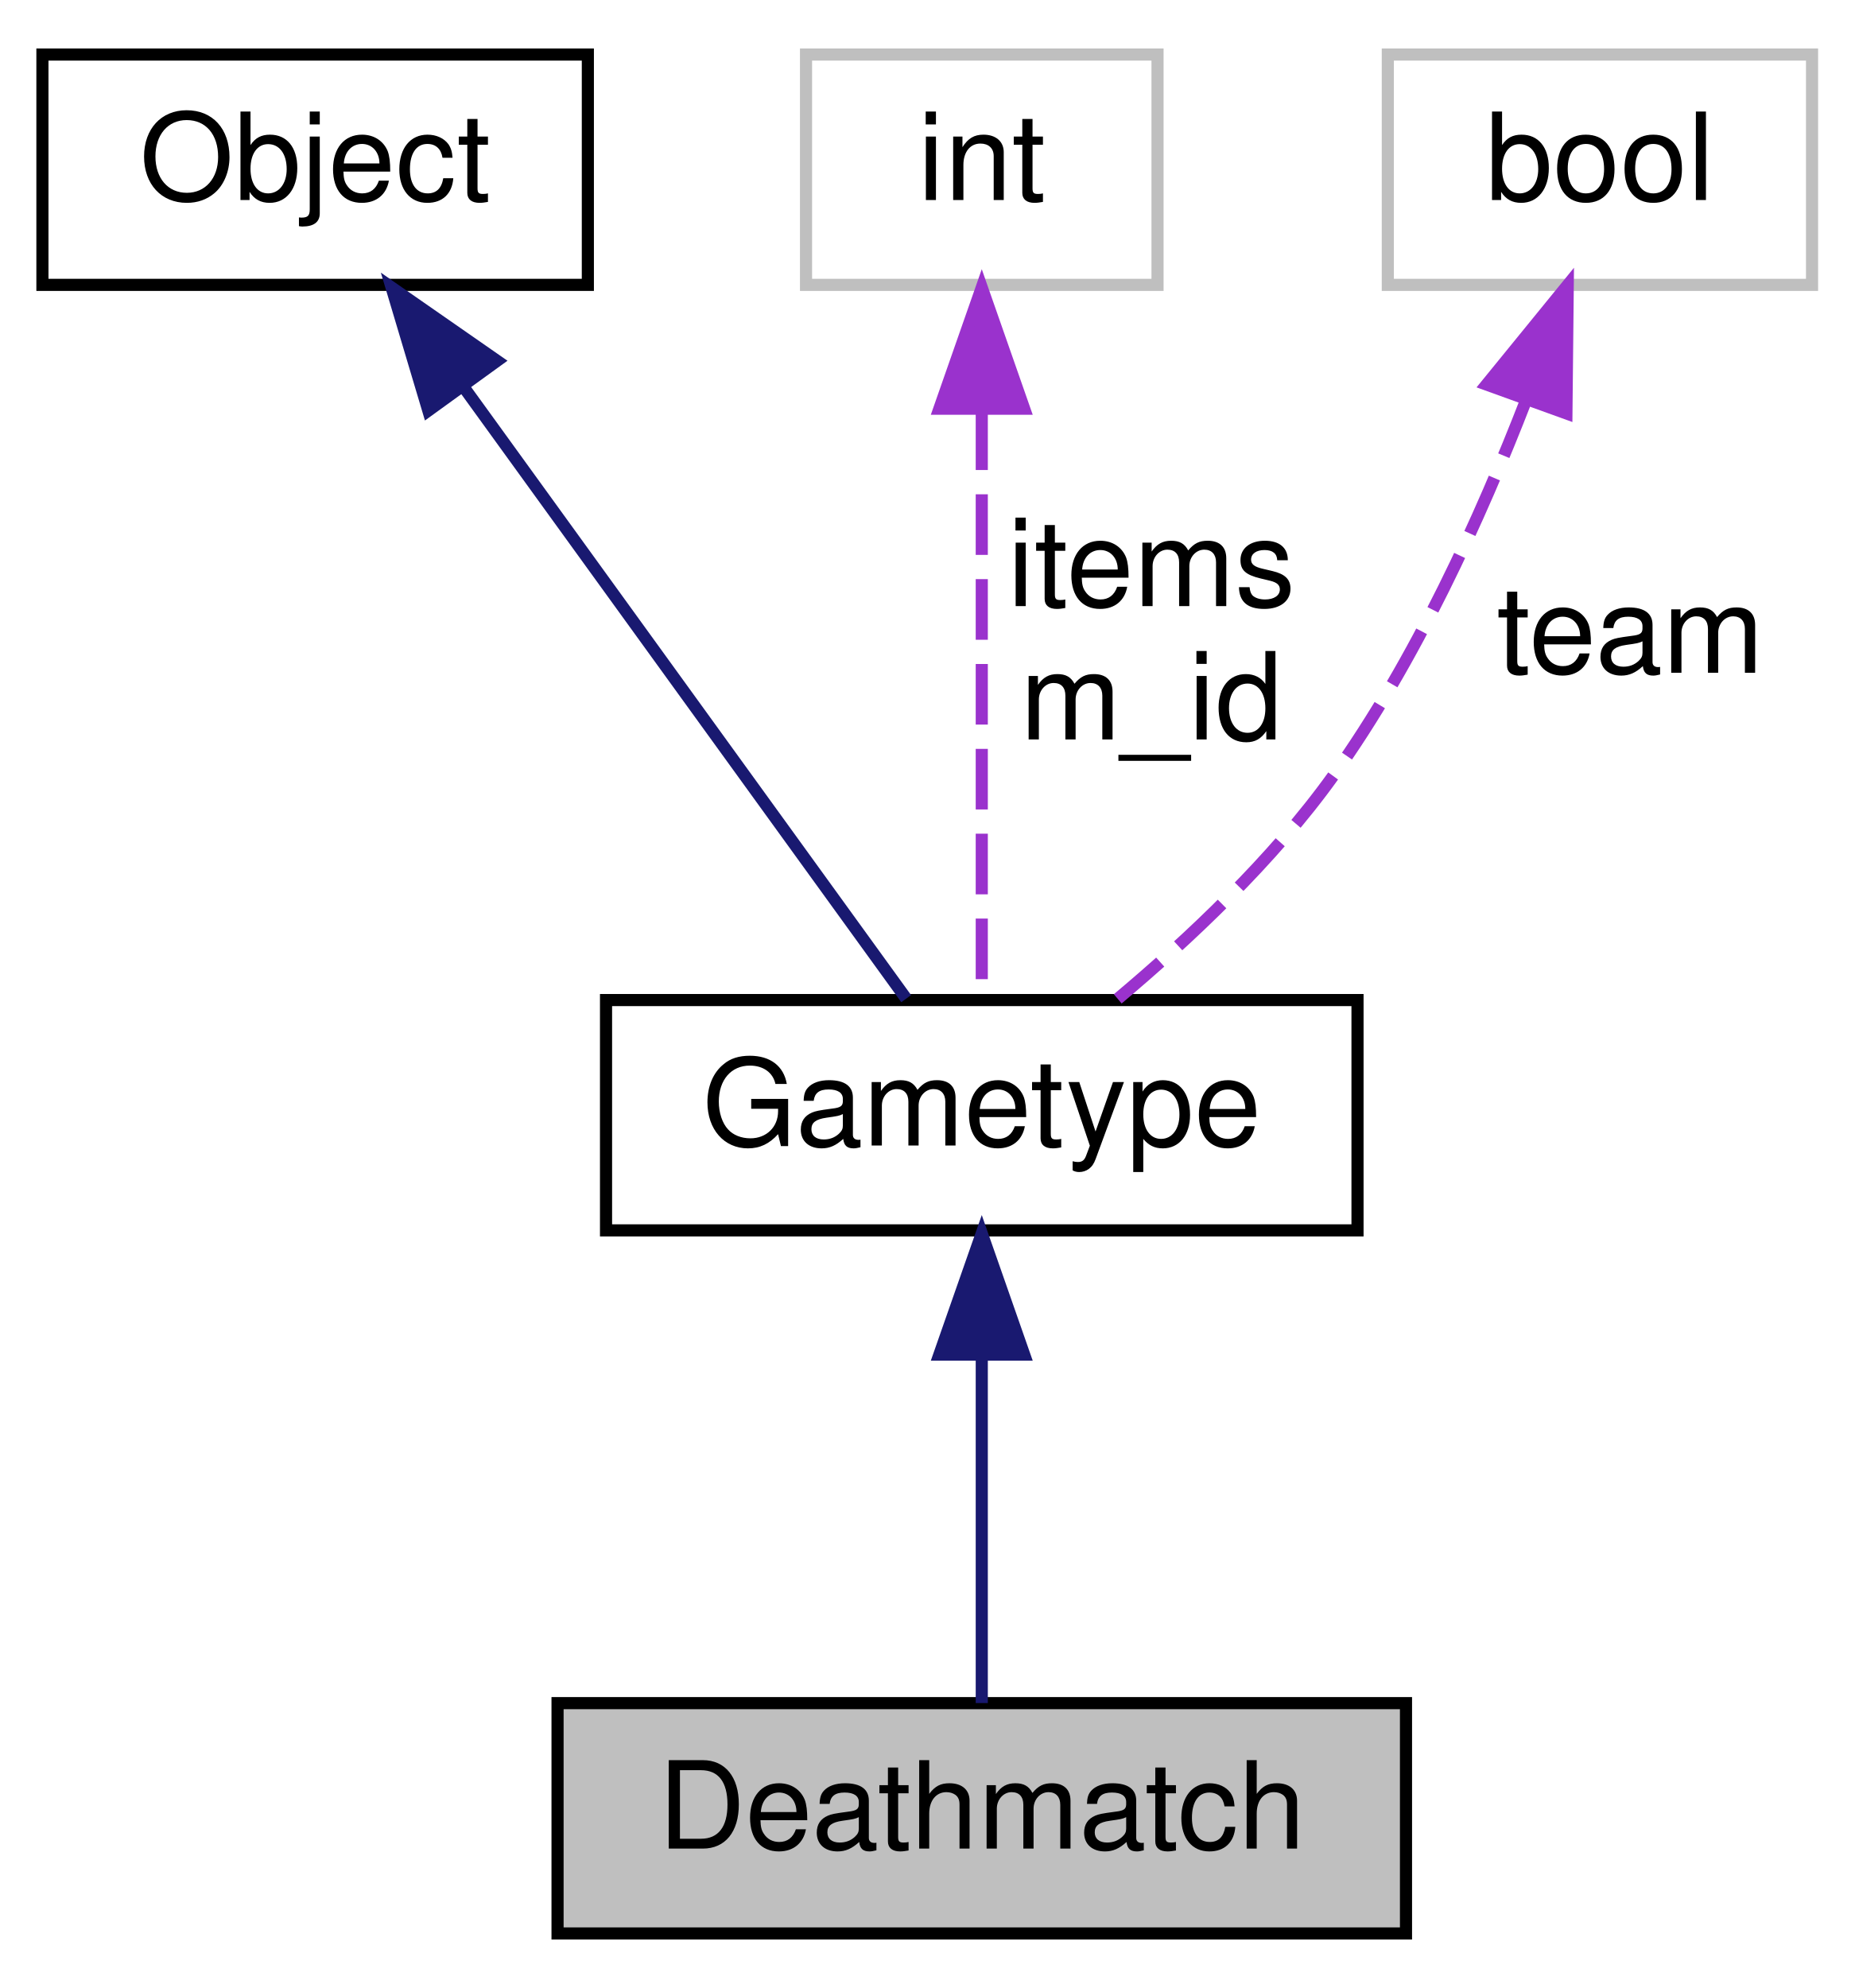
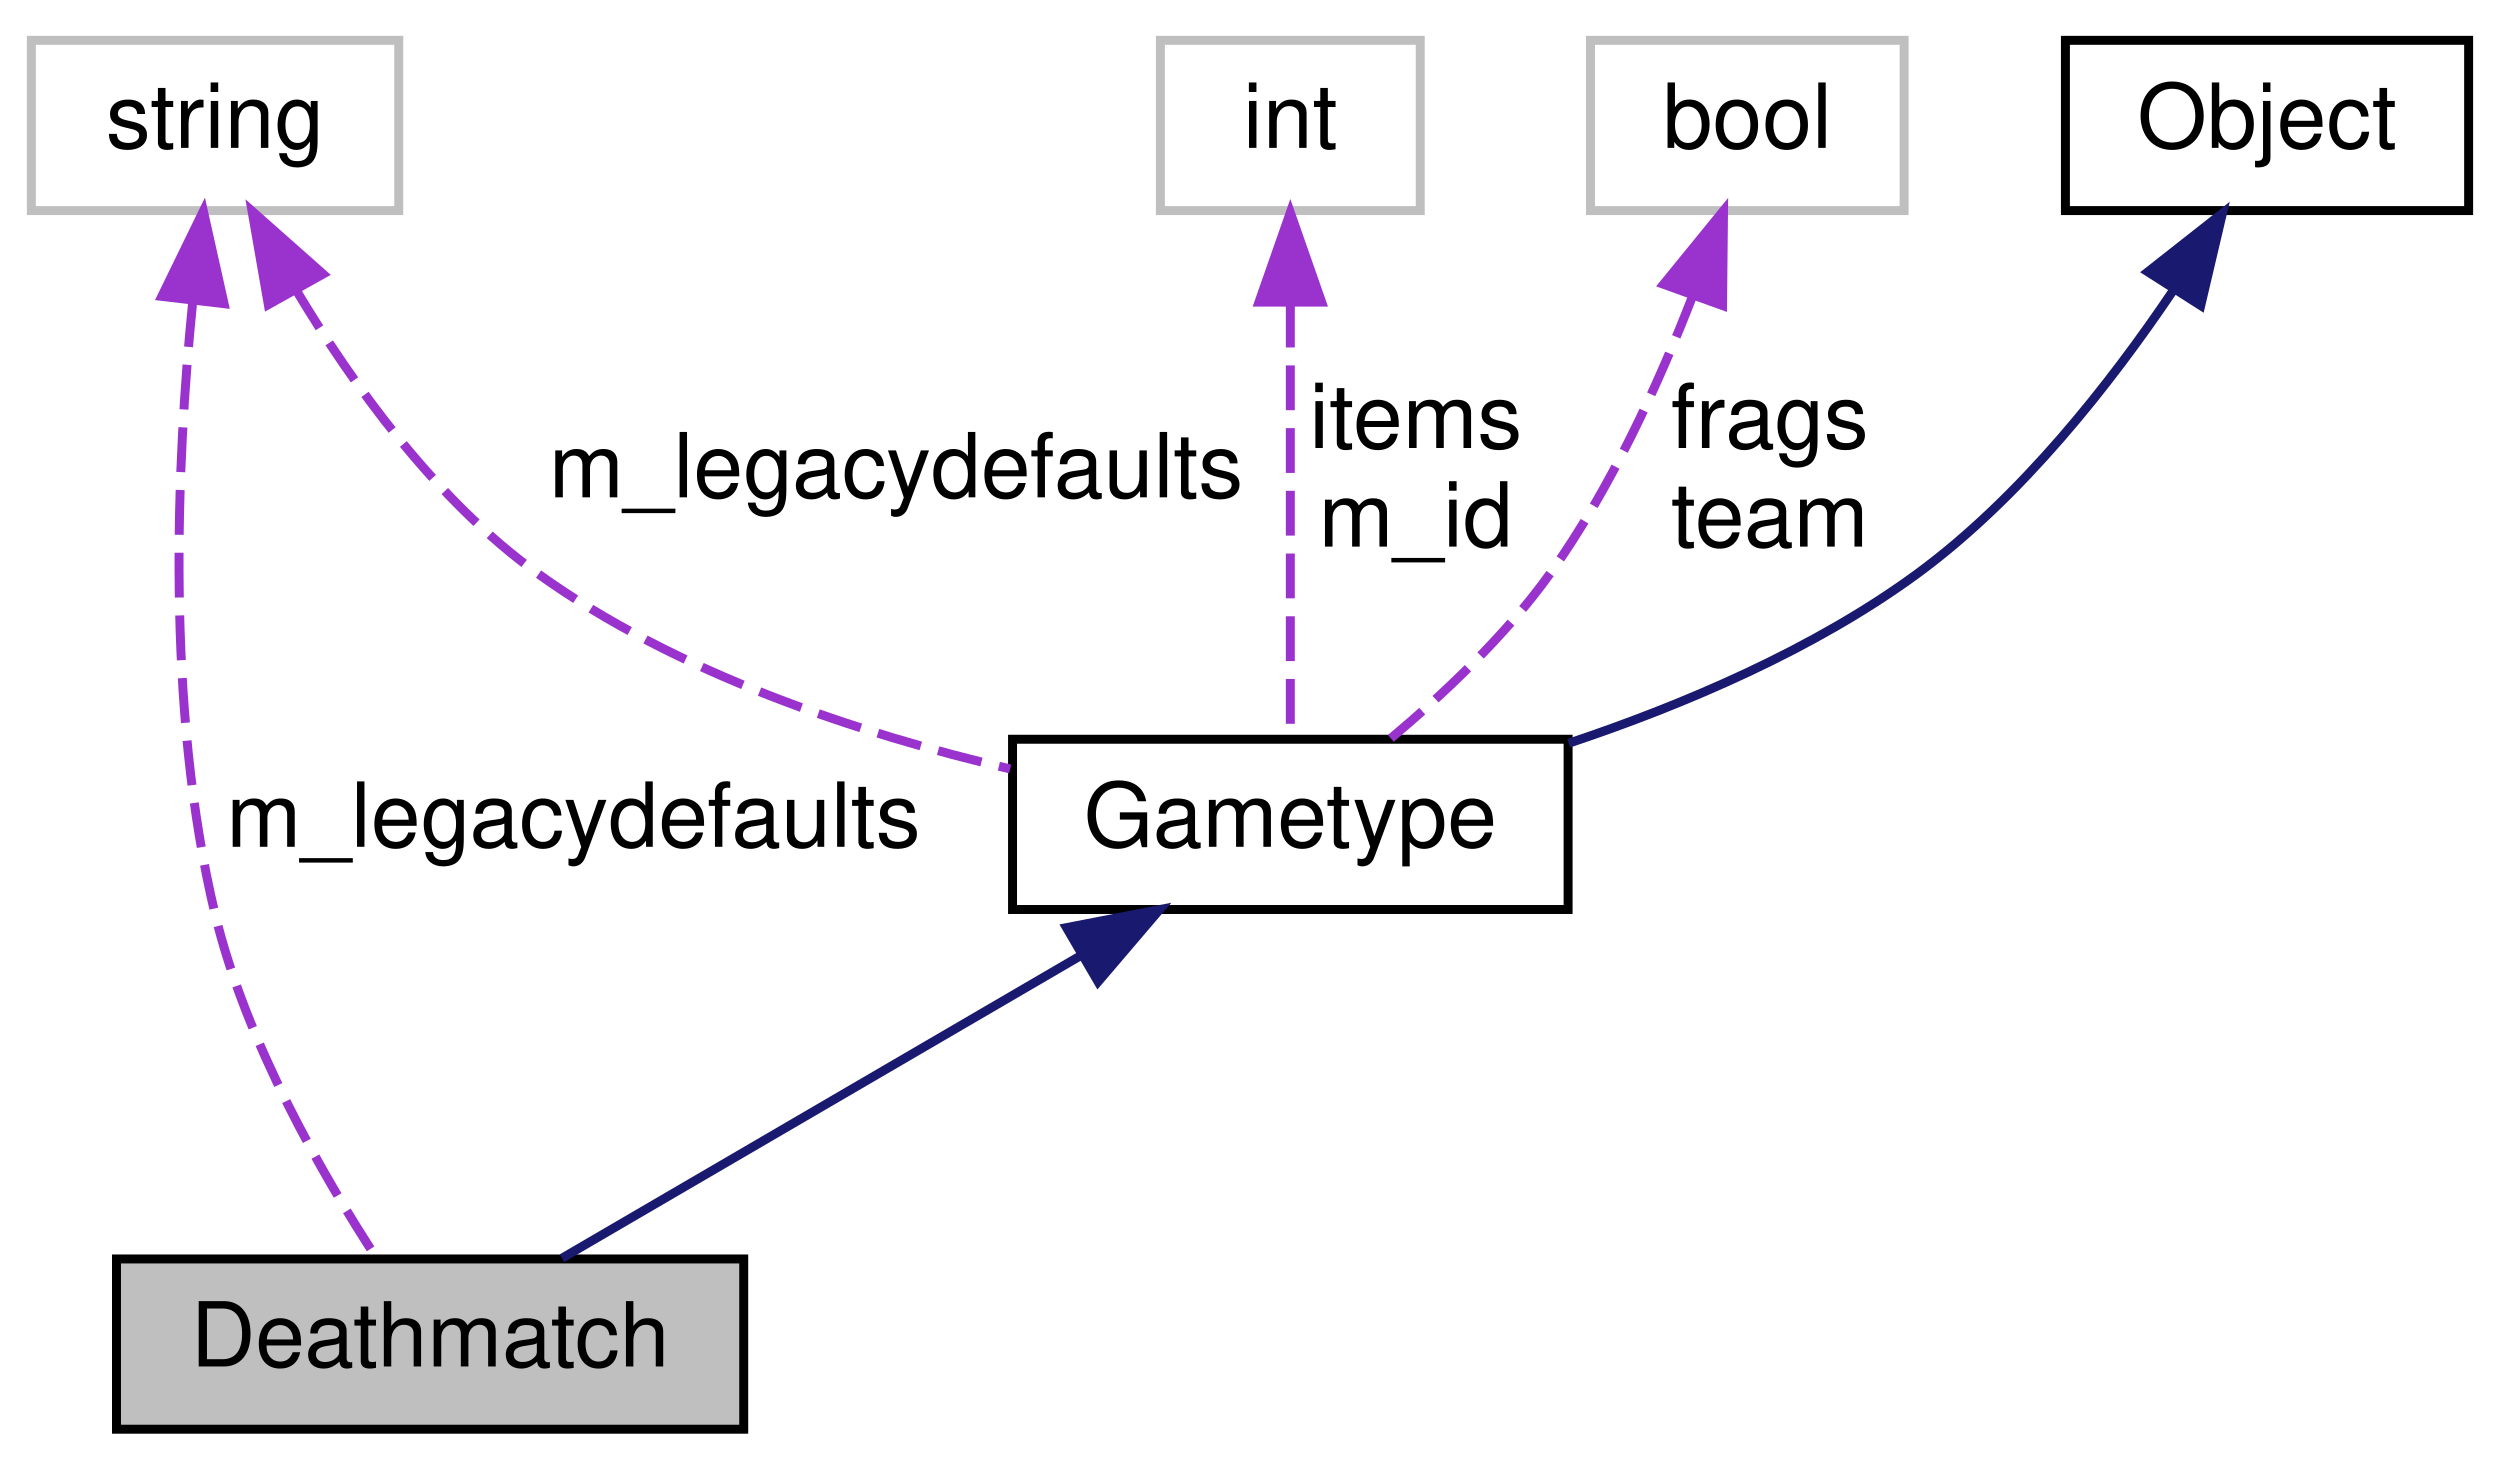
- <svg xmlns="http://www.w3.org/2000/svg" xmlns:xlink="http://www.w3.org/1999/xlink" width="153pt" height="164pt" viewBox="0.00 0.00 153.00 164.00">
+ <svg xmlns="http://www.w3.org/2000/svg" xmlns:xlink="http://www.w3.org/1999/xlink" width="279pt" height="164pt" viewBox="0.00 0.00 279.00 164.00">
  <g id="graph0" class="graph" transform="scale(1 1) rotate(0) translate(4 160)">
    <g id="node1" class="node">
-       <polygon fill="#bfbfbf" stroke="black" points="42,-0.5 42,-19.5 112,-19.5 112,-0.5 42,-0.5" />
-       <text text-anchor="middle" x="77" y="-7.5" font-family="Helvetica,sans-Serif" font-size="10.00">Deathmatch</text>
+       <polygon fill="#bfbfbf" stroke="black" points="9,-0.5 9,-19.5 79,-19.5 79,-0.5 9,-0.5" />
+       <text text-anchor="middle" x="44" y="-7.5" font-family="Helvetica,sans-Serif" font-size="10.00">Deathmatch</text>
    </g>
    <g id="node2" class="node">
      <g id="a_node2">
        <a xlink:href="../../d1/d6b/classGametype.html" target="_top" xlink:title="Gametype">
-           <polygon fill="none" stroke="black" points="46,-58.5 46,-77.5 108,-77.5 108,-58.5 46,-58.5" />
-           <text text-anchor="middle" x="77" y="-65.5" font-family="Helvetica,sans-Serif" font-size="10.00">Gametype</text>
+           <polygon fill="none" stroke="black" points="109,-58.5 109,-77.5 171,-77.5 171,-58.5 109,-58.5" />
+           <text text-anchor="middle" x="140" y="-65.5" font-family="Helvetica,sans-Serif" font-size="10.00">Gametype</text>
        </a>
      </g>
    </g>
    <g id="edge1" class="edge">
-       <path fill="none" stroke="midnightblue" d="M77,-47.953C77,-38.288 77,-27.031 77,-19.505" />
-       <polygon fill="midnightblue" stroke="midnightblue" points="73.5,-48.25 77,-58.25 80.5,-48.25 73.5,-48.25" />
+       <path fill="none" stroke="midnightblue" d="M116.639,-53.373C98.58,-42.838 74.137,-28.58 58.718,-19.585" />
+       <polygon fill="midnightblue" stroke="midnightblue" points="115.018,-56.479 125.42,-58.495 118.545,-50.433 115.018,-56.479" />
    </g>
    <g id="node3" class="node">
      <g id="a_node3">
        <a xlink:href="../../d8/d4b/classObject.html" target="_top" xlink:title="Object">
-           <polygon fill="none" stroke="black" points="-0.5,-136.5 -0.5,-155.5 44.5,-155.5 44.5,-136.5 -0.5,-136.5" />
-           <text text-anchor="middle" x="22" y="-143.5" font-family="Helvetica,sans-Serif" font-size="10.00">Object</text>
+           <polygon fill="none" stroke="black" points="226.5,-136.5 226.5,-155.5 271.5,-155.5 271.5,-136.5 226.5,-136.5" />
+           <text text-anchor="middle" x="249" y="-143.5" font-family="Helvetica,sans-Serif" font-size="10.00">Object</text>
        </a>
      </g>
    </g>
    <g id="edge2" class="edge">
-       <path fill="none" stroke="midnightblue" d="M34.299,-128.006C45.614,-112.369 61.937,-89.814 70.764,-77.617" />
-       <polygon fill="midnightblue" stroke="midnightblue" points="31.337,-126.129 28.309,-136.282 37.007,-130.233 31.337,-126.129" />
+       <path fill="none" stroke="midnightblue" d="M238.507,-127.553C231.528,-117.196 221.541,-104.474 210,-96 198.451,-87.52 183.903,-81.343 171.065,-77.055" />
+       <polygon fill="midnightblue" stroke="midnightblue" points="235.7,-129.661 244.027,-136.21 241.602,-125.897 235.7,-129.661" />
    </g>
    <g id="node4" class="node">
-       <polygon fill="none" stroke="#bfbfbf" points="62.5,-136.5 62.5,-155.5 91.5,-155.5 91.5,-136.5 62.5,-136.5" />
-       <text text-anchor="middle" x="77" y="-143.5" font-family="Helvetica,sans-Serif" font-size="10.00">int</text>
+       <polygon fill="none" stroke="#bfbfbf" points="-0.5,-136.5 -0.5,-155.5 40.5,-155.5 40.5,-136.5 -0.5,-136.5" />
+       <text text-anchor="middle" x="20" y="-143.5" font-family="Helvetica,sans-Serif" font-size="10.00">string</text>
+     </g>
+     <g id="edge6" class="edge">
+       <path fill="none" stroke="#9a32cd" stroke-dasharray="5,2" d="M17.501,-126.265C15.705,-108.442 14.465,-81.009 20,-58 23.471,-43.569 32.16,-28.581 38.073,-19.52" />
+       <polygon fill="#9a32cd" stroke="#9a32cd" points="14.054,-126.923 18.695,-136.447 21.006,-126.107 14.054,-126.923" />
+       <text text-anchor="middle" x="60" y="-65.5" font-family="Helvetica,sans-Serif" font-size="10.00"> m_legacydefaults</text>
    </g>
    <g id="edge3" class="edge">
-       <path fill="none" stroke="#9a32cd" stroke-dasharray="5,2" d="M77,-126.224C77,-110.697 77,-89.358 77,-77.617" />
-       <polygon fill="#9a32cd" stroke="#9a32cd" points="73.5,-126.282 77,-136.282 80.5,-126.282 73.5,-126.282" />
-       <text text-anchor="middle" x="91" y="-110" font-family="Helvetica,sans-Serif" font-size="10.00"> items</text>
-       <text text-anchor="middle" x="91" y="-99" font-family="Helvetica,sans-Serif" font-size="10.00">m_id</text>
+       <path fill="none" stroke="#9a32cd" stroke-dasharray="5,2" d="M29.025,-127.668C35.305,-117.152 44.588,-104.218 56,-96 71.538,-84.811 91.93,-78.112 108.73,-74.185" />
+       <polygon fill="#9a32cd" stroke="#9a32cd" points="25.945,-126.004 24.127,-136.442 32.057,-129.417 25.945,-126.004" />
+       <text text-anchor="middle" x="96" y="-104.5" font-family="Helvetica,sans-Serif" font-size="10.00"> m_legacydefaults</text>
    </g>
    <g id="node5" class="node">
-       <polygon fill="none" stroke="#bfbfbf" points="110.5,-136.5 110.5,-155.5 145.5,-155.5 145.5,-136.5 110.5,-136.5" />
-       <text text-anchor="middle" x="128" y="-143.5" font-family="Helvetica,sans-Serif" font-size="10.00">bool</text>
+       <polygon fill="none" stroke="#bfbfbf" points="125.5,-136.5 125.5,-155.5 154.5,-155.5 154.5,-136.5 125.5,-136.5" />
+       <text text-anchor="middle" x="140" y="-143.5" font-family="Helvetica,sans-Serif" font-size="10.00">int</text>
    </g>
    <g id="edge4" class="edge">
-       <path fill="none" stroke="#9a32cd" stroke-dasharray="5,2" d="M121.931,-127.047C118.178,-117.351 112.779,-105.464 106,-96 101.033,-89.065 94.074,-82.514 88.218,-77.601" />
-       <polygon fill="#9a32cd" stroke="#9a32cd" points="118.653,-128.275 125.345,-136.489 125.236,-125.895 118.653,-128.275" />
-       <text text-anchor="middle" x="130.5" y="-104.5" font-family="Helvetica,sans-Serif" font-size="10.00"> team</text>
+       <path fill="none" stroke="#9a32cd" stroke-dasharray="5,2" d="M140,-126.224C140,-110.697 140,-89.358 140,-77.617" />
+       <polygon fill="#9a32cd" stroke="#9a32cd" points="136.5,-126.282 140,-136.282 143.5,-126.282 136.5,-126.282" />
+       <text text-anchor="middle" x="154" y="-110" font-family="Helvetica,sans-Serif" font-size="10.00"> items</text>
+       <text text-anchor="middle" x="154" y="-99" font-family="Helvetica,sans-Serif" font-size="10.00">m_id</text>
+     </g>
+     <g id="node6" class="node">
+       <polygon fill="none" stroke="#bfbfbf" points="173.5,-136.5 173.5,-155.5 208.5,-155.5 208.5,-136.5 173.5,-136.5" />
+       <text text-anchor="middle" x="191" y="-143.5" font-family="Helvetica,sans-Serif" font-size="10.00">bool</text>
+     </g>
+     <g id="edge5" class="edge">
+       <path fill="none" stroke="#9a32cd" stroke-dasharray="5,2" d="M184.931,-127.047C181.178,-117.351 175.779,-105.464 169,-96 164.033,-89.065 157.074,-82.514 151.218,-77.601" />
+       <polygon fill="#9a32cd" stroke="#9a32cd" points="181.653,-128.275 188.345,-136.489 188.236,-125.895 181.653,-128.275" />
+       <text text-anchor="middle" x="193.5" y="-110" font-family="Helvetica,sans-Serif" font-size="10.00"> frags</text>
+       <text text-anchor="middle" x="193.5" y="-99" font-family="Helvetica,sans-Serif" font-size="10.00">team</text>
    </g>
  </g>
</svg>
